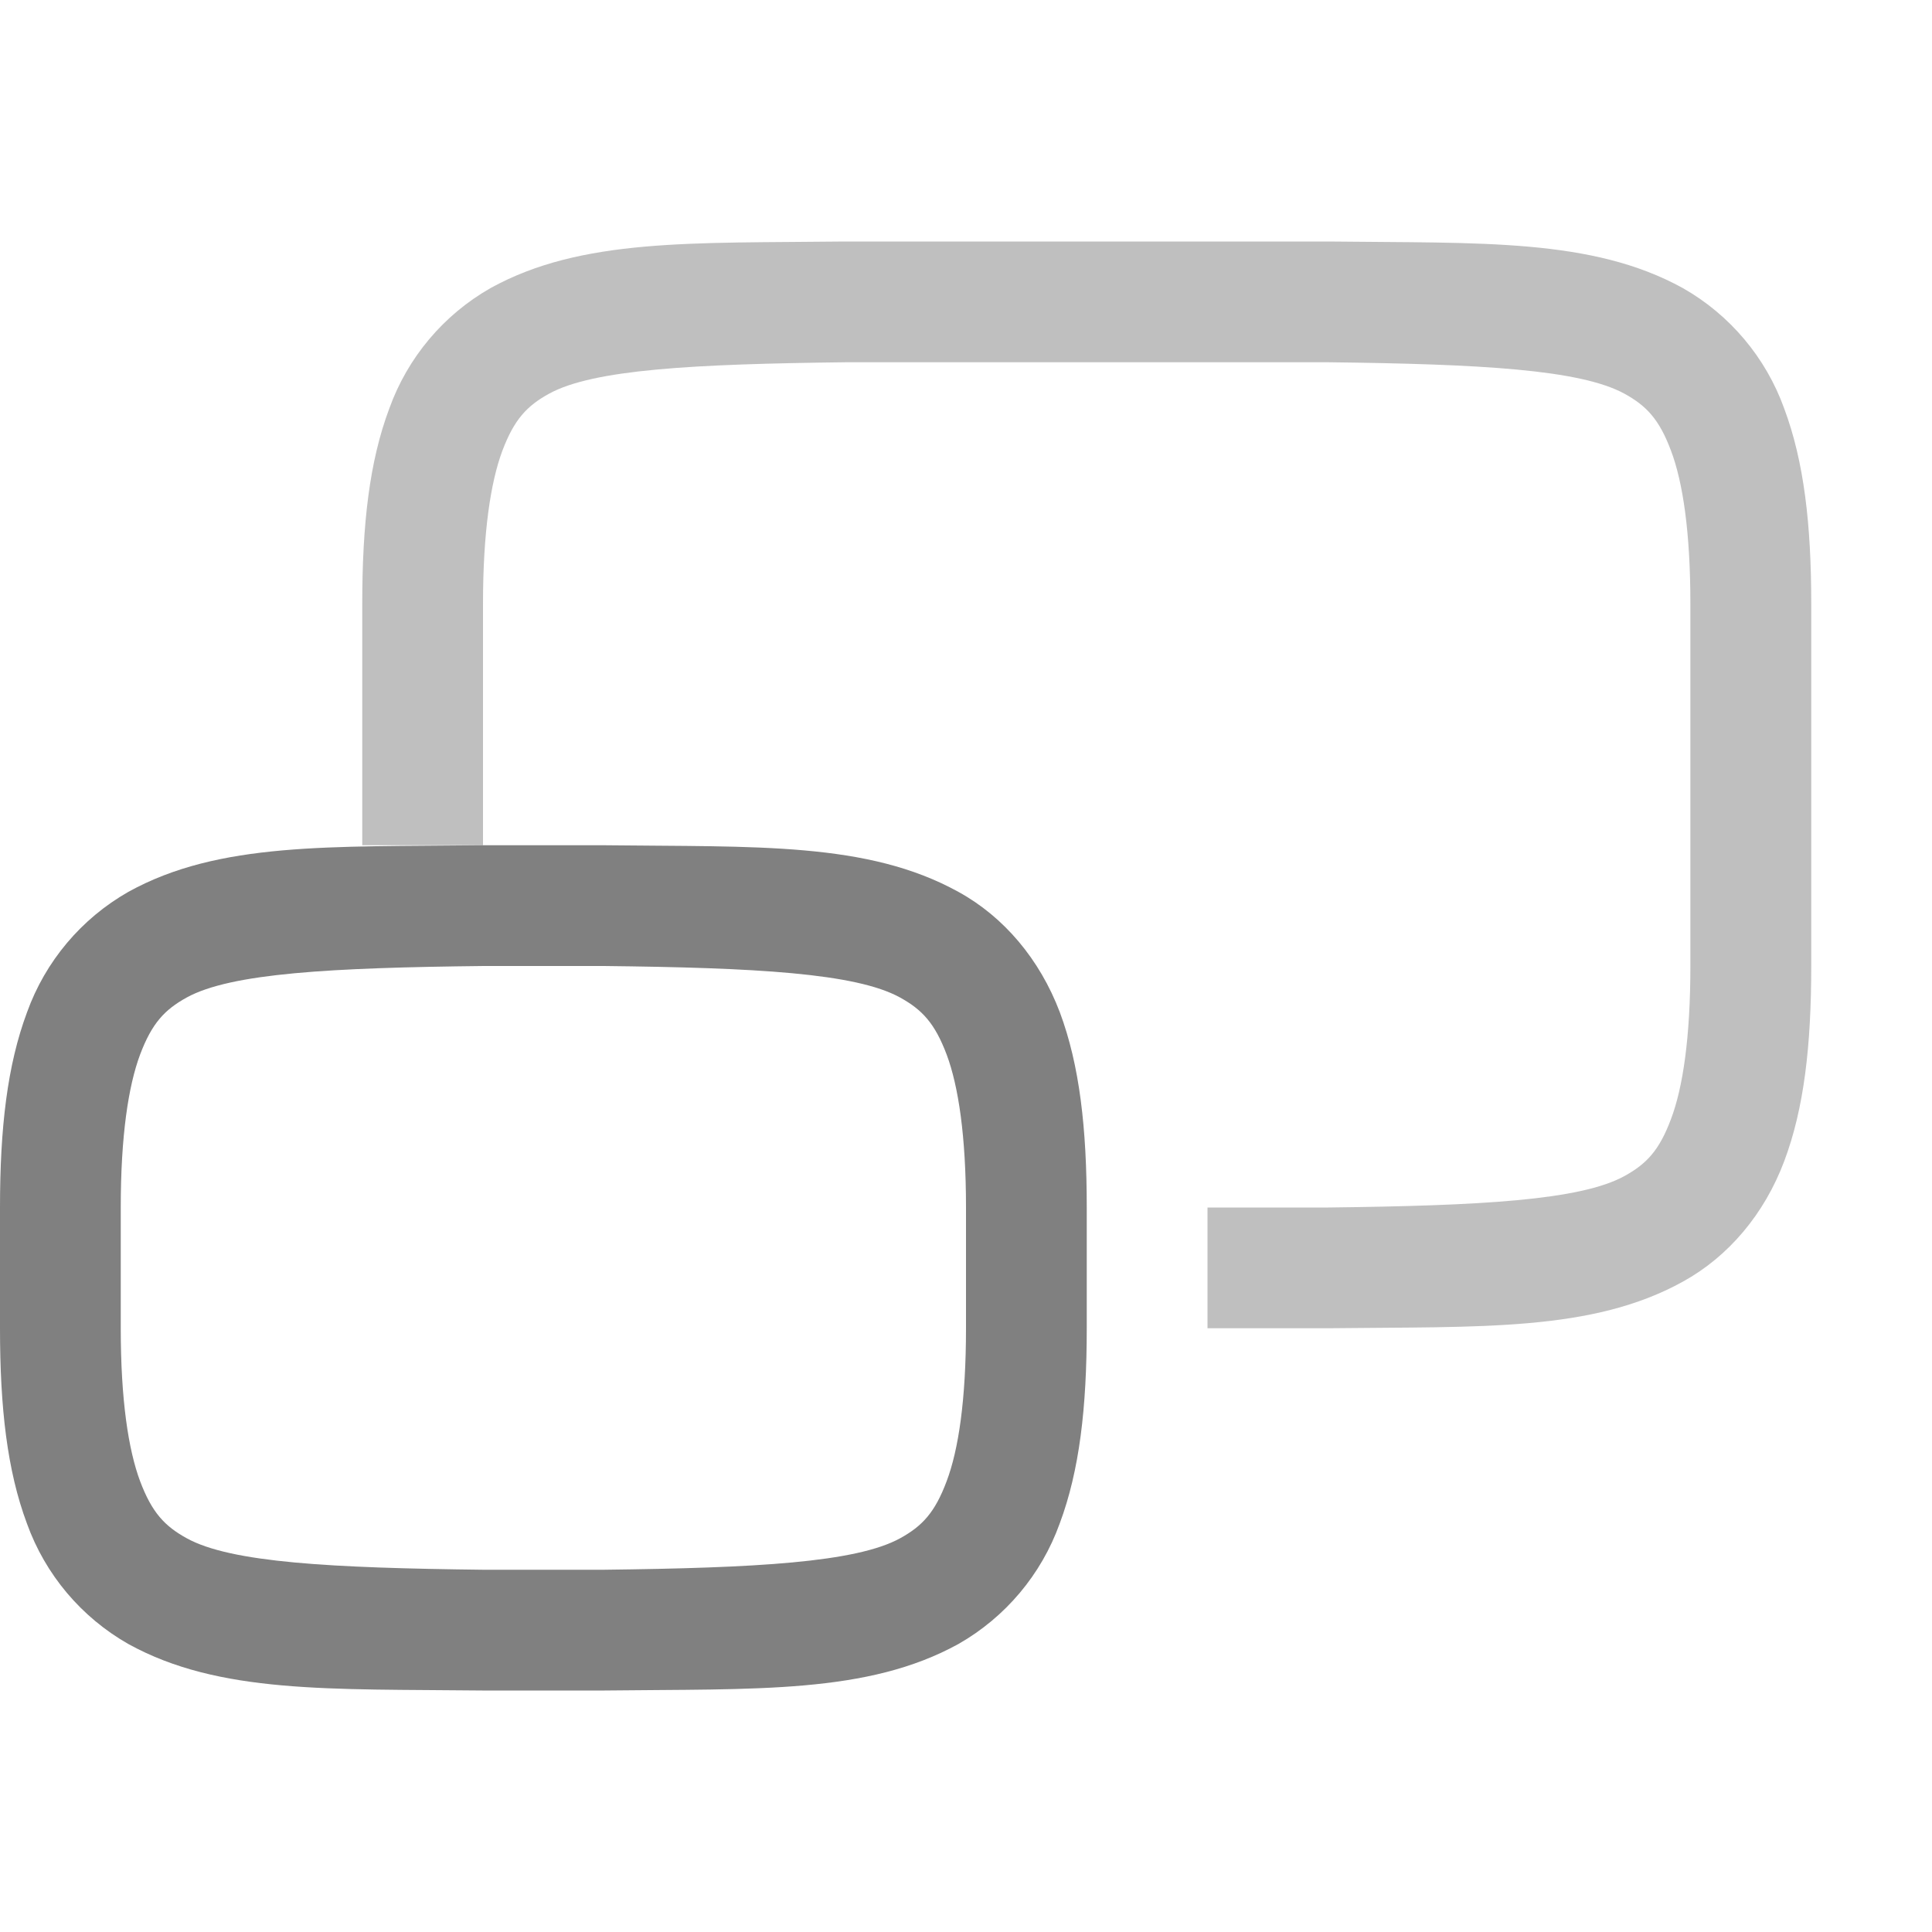
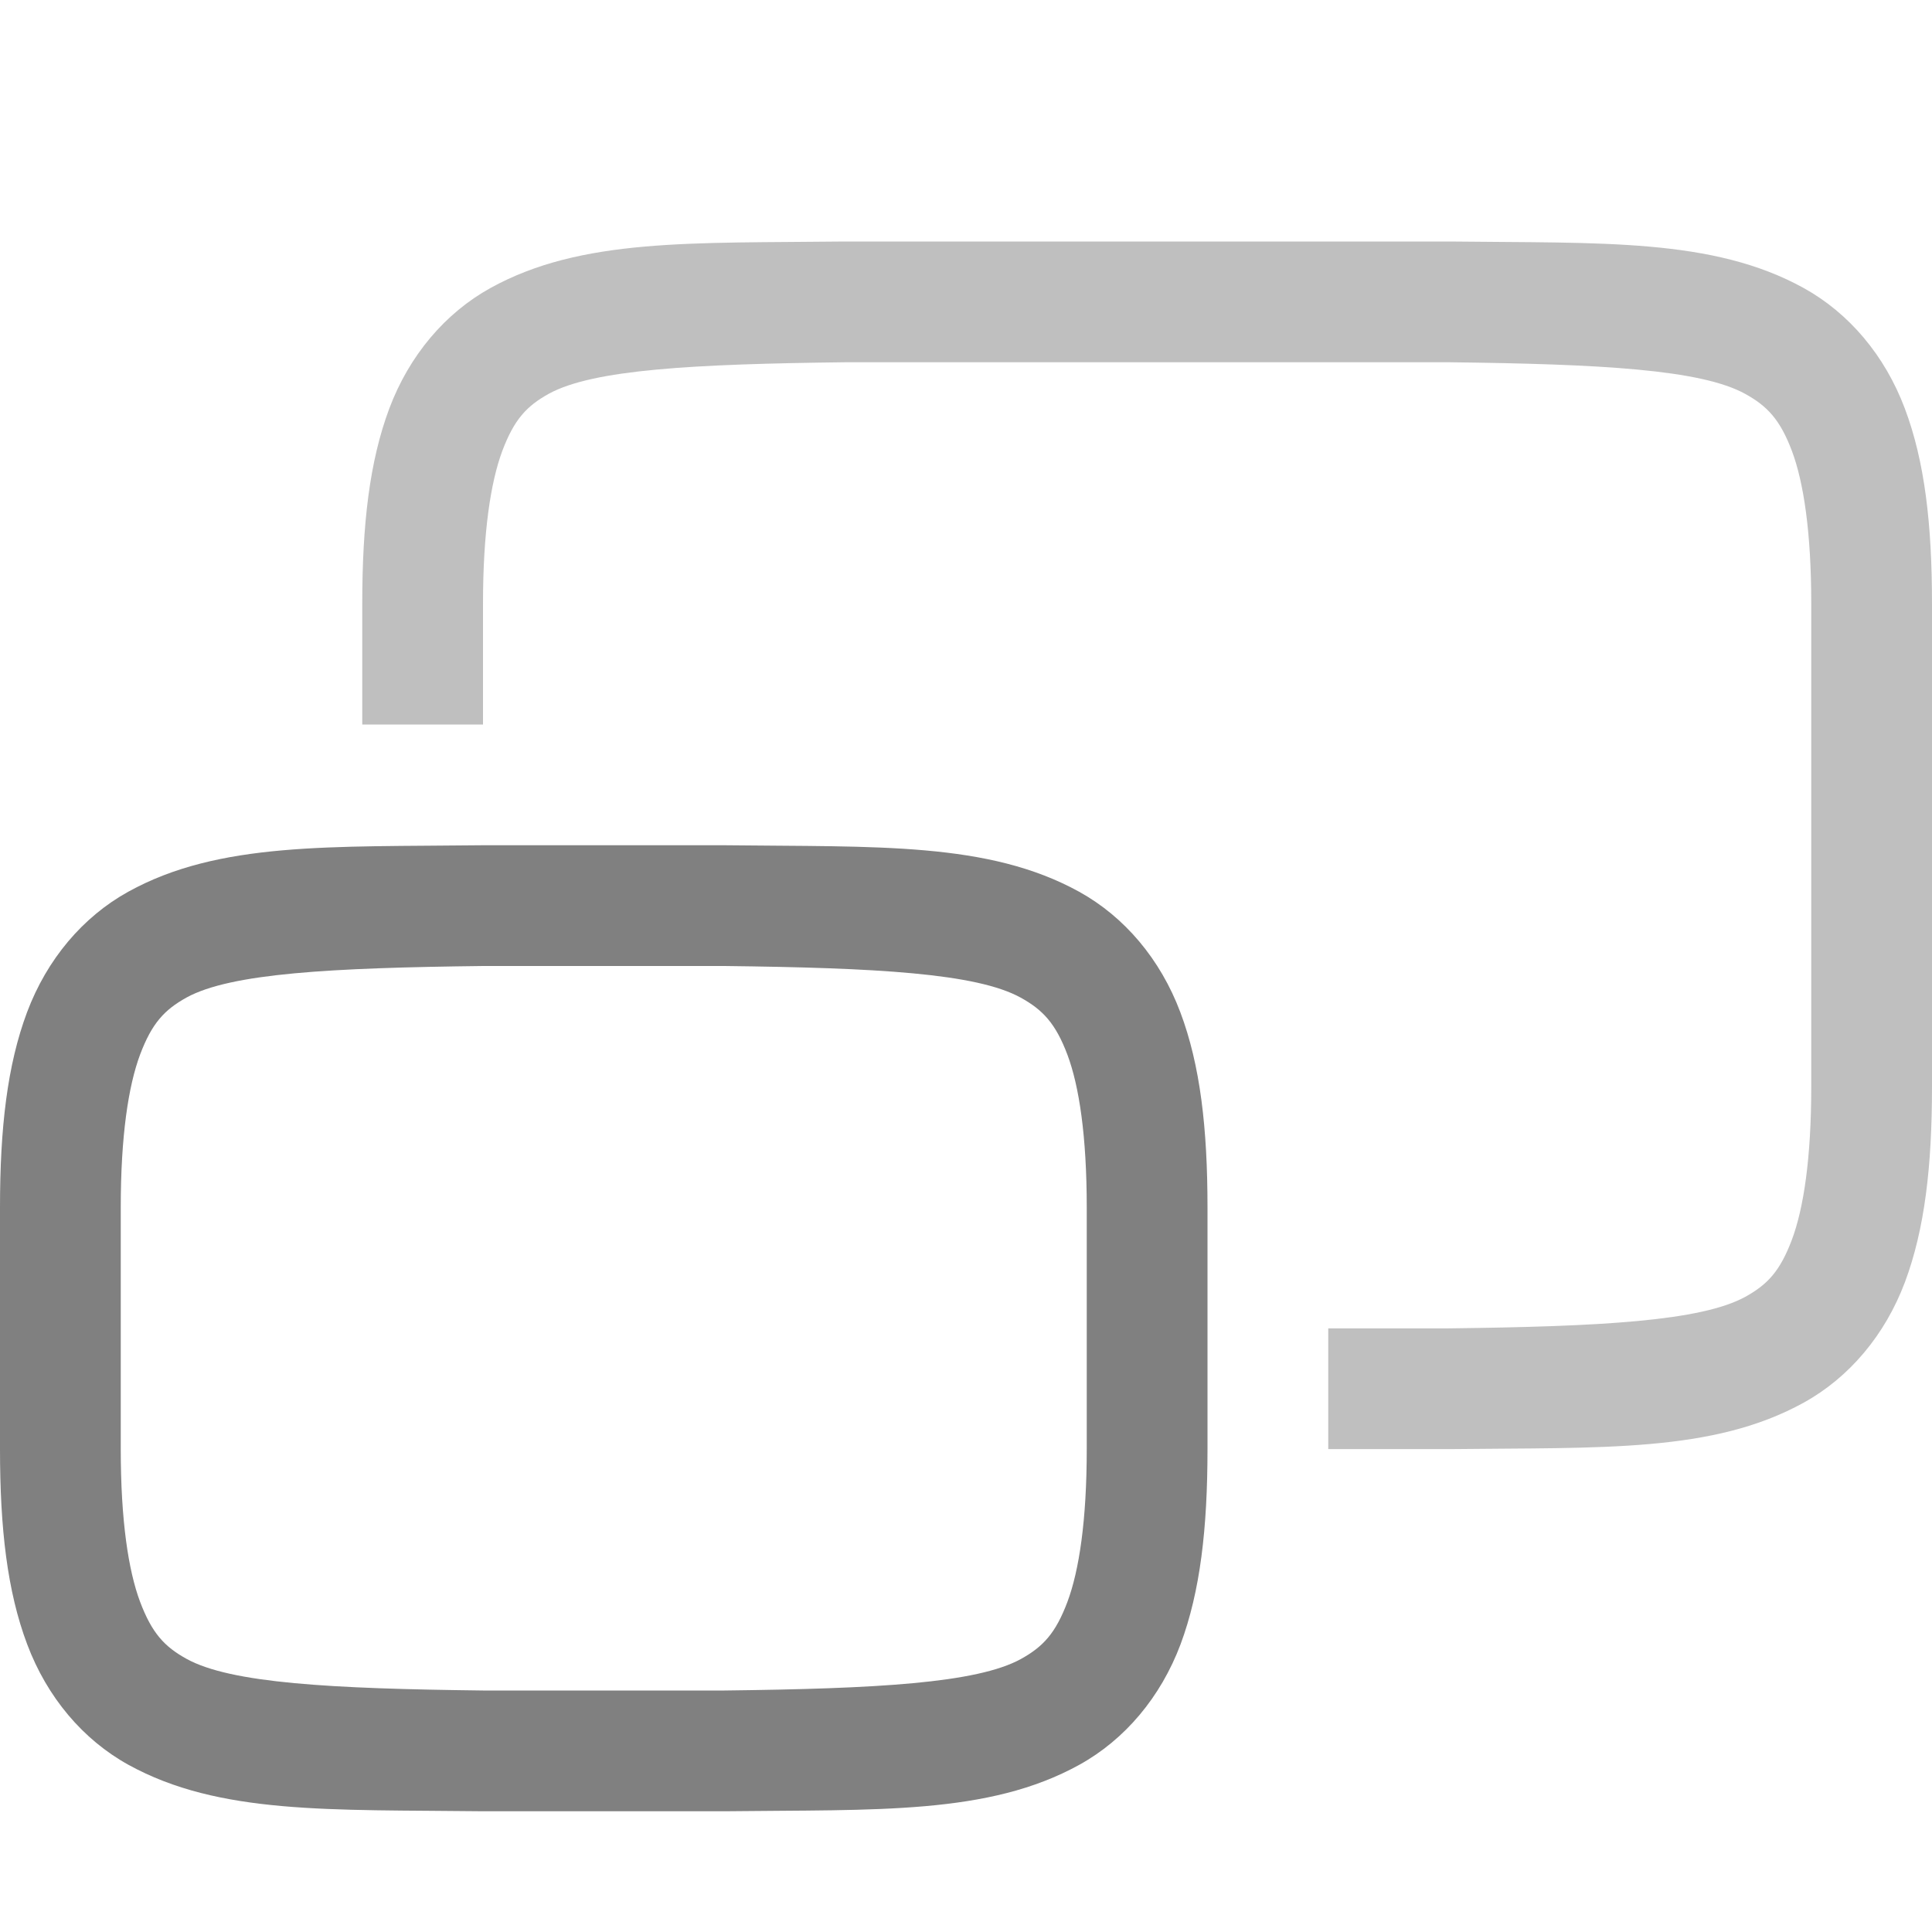
- <svg xmlns="http://www.w3.org/2000/svg" height="16" width="16">
-   <g color="#000" transform="translate(-372 -192)">
-     <path d="M378.994 194c-1.258.015-2.179-.03-2.932.386a1.879 1.879 0 0 0-.838.997c-.165.439-.224.96-.224 1.617v2h1v-2c0-.592.063-1.006.16-1.266.098-.26.203-.372.386-.473.367-.202 1.196-.246 2.46-.261H383c1.26.015 2.088.06 2.454.261.183.101.288.213.385.473.098.26.16.674.16 1.266v3c0 .592-.062 1.006-.16 1.266-.097.26-.202.372-.385.473-.366.202-1.195.246-2.454.261h-1v1h1.005c1.259-.015 2.18.03 2.932-.386.376-.207.674-.558.839-.997.165-.438.224-.96.224-1.617v-3c0-.658-.06-1.178-.224-1.617a1.879 1.879 0 0 0-.839-.997c-.753-.415-1.673-.371-2.932-.386h-4.008z" fill="gray" font-family="sans-serif" font-weight="400" opacity=".5" overflow="visible" style="line-height:normal;text-indent:0;text-align:start;text-decoration-line:none;text-decoration-style:solid;text-decoration-color:#000;text-transform:none;isolation:auto;mix-blend-mode:normal;marker:none" white-space="normal" />
-     <path d="M381 203c0 .658-.06 1.178-.224 1.617a1.88 1.88 0 0 1-.839.998c-.753.415-1.673.37-2.931.385H375.994c-1.258-.014-2.179.03-2.931-.385a1.88 1.88 0 0 1-.84-.998c-.164-.439-.223-.96-.223-1.617v-1c0-.658.06-1.178.224-1.617a1.88 1.88 0 0 1 .839-.997c.752-.416 1.673-.371 2.931-.386H377.006c1.258.015 2.178-.03 2.931.386.377.207.674.559.84.997.164.439.223.96.223 1.617zm-1 0v-1c0-.593-.063-1.006-.16-1.266-.098-.26-.203-.372-.386-.473-.366-.202-1.195-.247-2.454-.261h-.994c-1.264.014-2.093.059-2.46.261-.183.101-.288.213-.386.473-.097.26-.16.673-.16 1.266v1c0 .593.063 1.006.16 1.266.098.26.203.372.386.473.366.202 1.194.246 2.454.261H377c1.26-.015 2.089-.06 2.455-.261.183-.101.288-.213.385-.473.098-.26.16-.673.16-1.266z" fill="gray" font-family="sans-serif" font-weight="400" overflow="visible" style="line-height:normal;font-variant-ligatures:none;font-variant-position:normal;font-variant-caps:normal;font-variant-numeric:normal;font-variant-alternates:normal;font-feature-settings:normal;text-indent:0;text-align:start;text-decoration-line:none;text-decoration-style:solid;text-decoration-color:#000;text-transform:none;shape-padding:0;isolation:auto;mix-blend-mode:normal;marker:none" white-space="normal" />
+ <svg xmlns="http://www.w3.org/2000/svg" xmlns:ns1="http://www.openswatchbook.org/uri/2009/osb" height="16" id="svg7384" version="1.1" width="16">
+   <defs id="defs7386">
+     <linearGradient id="linearGradient5606" ns1:paint="solid">
+       <stop id="stop5608" offset="0" style="stop-color:#000000;stop-opacity:1;" />
+     </linearGradient>
+     <linearGradient id="linearGradient4526" ns1:paint="solid">
+       <stop id="stop4528" offset="0" style="stop-color:#ffffff;stop-opacity:1;" />
+     </linearGradient>
+   </defs>
+   <g id="layer9" label="status" style="display:inline" transform="translate(-453.0002,107)" />
+   <g id="layer2" transform="translate(-212,-260)" />
+   <g id="layer4" transform="translate(-212,-260)" />
+   <g id="g1812" style="display:inline" transform="translate(-212,-260)" />
+   <g id="g6217" transform="translate(-212,-260)" />
+   <g id="layer3" style="display:inline" transform="translate(-212,-260)" />
+   <g id="g1833" style="display:inline" transform="translate(-212,-260)" />
+   <g id="layer1" transform="translate(-212,-260)">
+     <path d="m 215.994,267 c -1.258,0.015 -2.179,-0.031 -2.932,0.385 -0.376,0.208 -0.673,0.559 -0.838,0.998 C 212.06,268.821 212,269.342 212,270 v 2 c 0,0.658 0.06,1.179 0.225,1.617 0.165,0.439 0.462,0.79 0.838,0.998 0.753,0.415 1.673,0.37 2.932,0.385 h 0.004 2.004 0.004 c 1.258,-0.015 2.179,0.031 2.932,-0.385 0.376,-0.208 0.673,-0.559 0.838,-0.998 C 221.94,273.179 222,272.658 222,272 v -2 c 0,-0.658 -0.06,-1.179 -0.225,-1.617 -0.165,-0.439 -0.462,-0.79 -0.838,-0.998 -0.753,-0.415 -1.673,-0.37 -2.932,-0.385 h -0.004 -2.004 z m 0.006,1 h 0.006 H 218 c 1.259,0.015 2.087,0.06 2.453,0.262 0.183,0.101 0.289,0.213 0.387,0.473 C 220.937,268.994 221,269.408 221,270 v 2 c 0,0.592 -0.063,1.006 -0.16,1.266 -0.098,0.26 -0.201,0.371 -0.385,0.473 C 220.089,273.94 219.259,273.985 218,274 H 216.006 216 c -1.259,-0.015 -2.089,-0.06 -2.455,-0.262 -0.183,-0.101 -0.287,-0.213 -0.385,-0.473 C 213.063,273.006 213,272.592 213,272 v -2 c 0,-0.592 0.063,-1.006 0.16,-1.266 0.098,-0.26 0.201,-0.371 0.385,-0.473 C 213.911,268.06 214.741,268.015 216,268 Z" id="path5894" style="color:#000000;font-style:normal;font-variant:normal;font-weight:normal;font-stretch:normal;font-size:medium;line-height:normal;font-family:sans-serif;font-variant-ligatures:normal;font-variant-position:normal;font-variant-caps:normal;font-variant-numeric:normal;font-variant-alternates:normal;font-feature-settings:normal;text-indent:0;text-align:start;text-decoration:none;text-decoration-line:none;text-decoration-style:solid;text-decoration-color:#000000;letter-spacing:normal;word-spacing:normal;text-transform:none;writing-mode:lr-tb;direction:ltr;text-orientation:mixed;dominant-baseline:auto;baseline-shift:baseline;text-anchor:start;white-space:normal;shape-padding:0;clip-rule:nonzero;display:inline;overflow:visible;visibility:visible;opacity:1;isolation:auto;mix-blend-mode:normal;color-interpolation:sRGB;color-interpolation-filters:linearRGB;solid-color:#000000;solid-opacity:1;vector-effect:none;fill:#808080;fill-opacity:1;fill-rule:nonzero;stroke:none;stroke-width:1;stroke-linecap:butt;stroke-linejoin:miter;stroke-miterlimit:4;stroke-dasharray:none;stroke-dashoffset:0;stroke-opacity:1;marker:none;color-rendering:auto;image-rendering:auto;shape-rendering:auto;text-rendering:auto;enable-background:accumulate" />
+     <path d="m 218.994,262 c -1.258,0.015 -2.179,-0.031 -2.932,0.385 -0.376,0.208 -0.673,0.559 -0.838,0.998 C 215.06,263.821 215,264.342 215,265 v 1 h 1 v -1 c 0,-0.592 0.063,-1.006 0.16,-1.266 0.098,-0.26 0.201,-0.371 0.385,-0.473 C 216.911,263.06 217.741,263.015 219,263 h 3.5 1.5 c 1.259,0.015 2.087,0.06 2.453,0.262 0.183,0.101 0.289,0.213 0.387,0.473 C 226.937,263.994 227,264.408 227,265 v 4 c 0,0.592 -0.063,1.006 -0.16,1.266 -0.098,0.26 -0.201,0.371 -0.385,0.473 -0.367,0.202 -1.197,0.247 -2.461,0.262 H 223 v 1 h 1.002 0.004 c 1.258,-0.015 2.179,0.031 2.932,-0.385 0.376,-0.208 0.673,-0.559 0.838,-0.998 C 227.94,270.179 228,269.658 228,269 v -4 c 0,-0.658 -0.06,-1.179 -0.225,-1.617 -0.165,-0.439 -0.462,-0.79 -0.838,-0.998 -0.753,-0.415 -1.673,-0.37 -2.932,-0.385 h -0.004 -1.502 -3.502 z" id="path5898" style="color:#000000;font-style:normal;font-variant:normal;font-weight:normal;font-stretch:normal;font-size:medium;line-height:normal;font-family:sans-serif;font-variant-ligatures:normal;font-variant-position:normal;font-variant-caps:normal;font-variant-numeric:normal;font-variant-alternates:normal;font-feature-settings:normal;text-indent:0;text-align:start;text-decoration:none;text-decoration-line:none;text-decoration-style:solid;text-decoration-color:#000000;letter-spacing:normal;word-spacing:normal;text-transform:none;writing-mode:lr-tb;direction:ltr;text-orientation:mixed;dominant-baseline:auto;baseline-shift:baseline;text-anchor:start;white-space:normal;shape-padding:0;clip-rule:nonzero;display:inline;overflow:visible;visibility:visible;opacity:0.5;isolation:auto;mix-blend-mode:normal;color-interpolation:sRGB;color-interpolation-filters:linearRGB;solid-color:#000000;solid-opacity:1;vector-effect:none;fill:#808080;fill-opacity:1;fill-rule:nonzero;stroke:none;stroke-width:1;stroke-linecap:butt;stroke-linejoin:miter;stroke-miterlimit:4;stroke-dasharray:none;stroke-dashoffset:0;stroke-opacity:1;marker:none;color-rendering:auto;image-rendering:auto;shape-rendering:auto;text-rendering:auto;enable-background:accumulate" />
  </g>
</svg>
